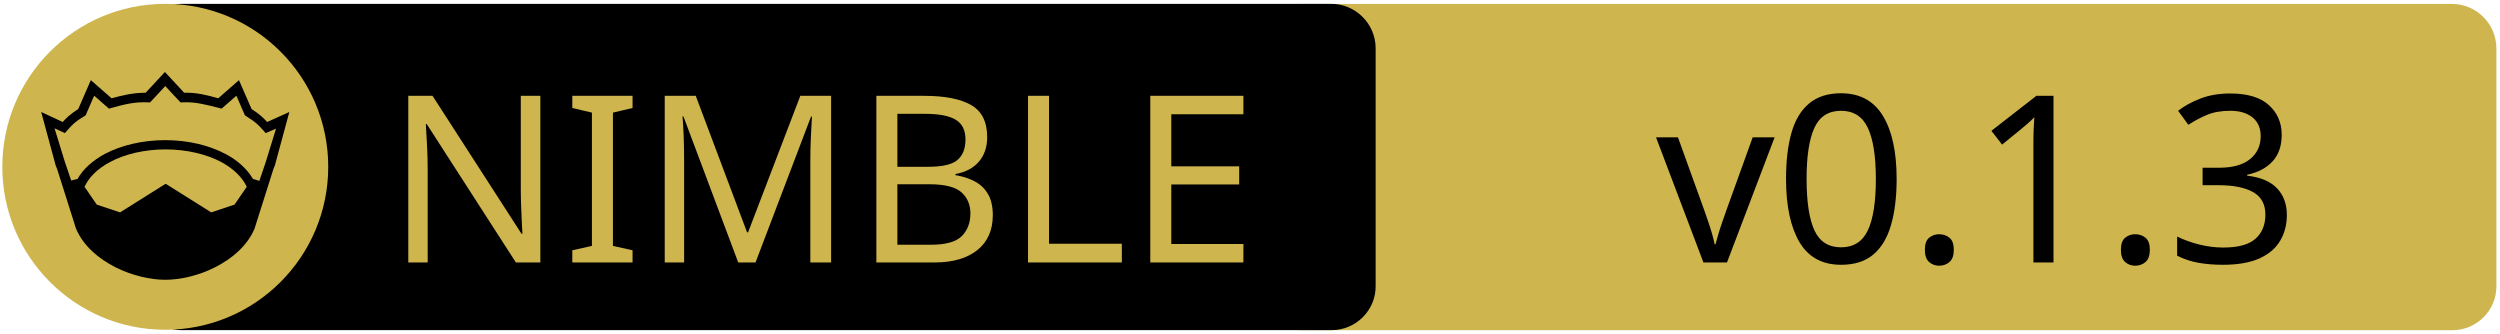
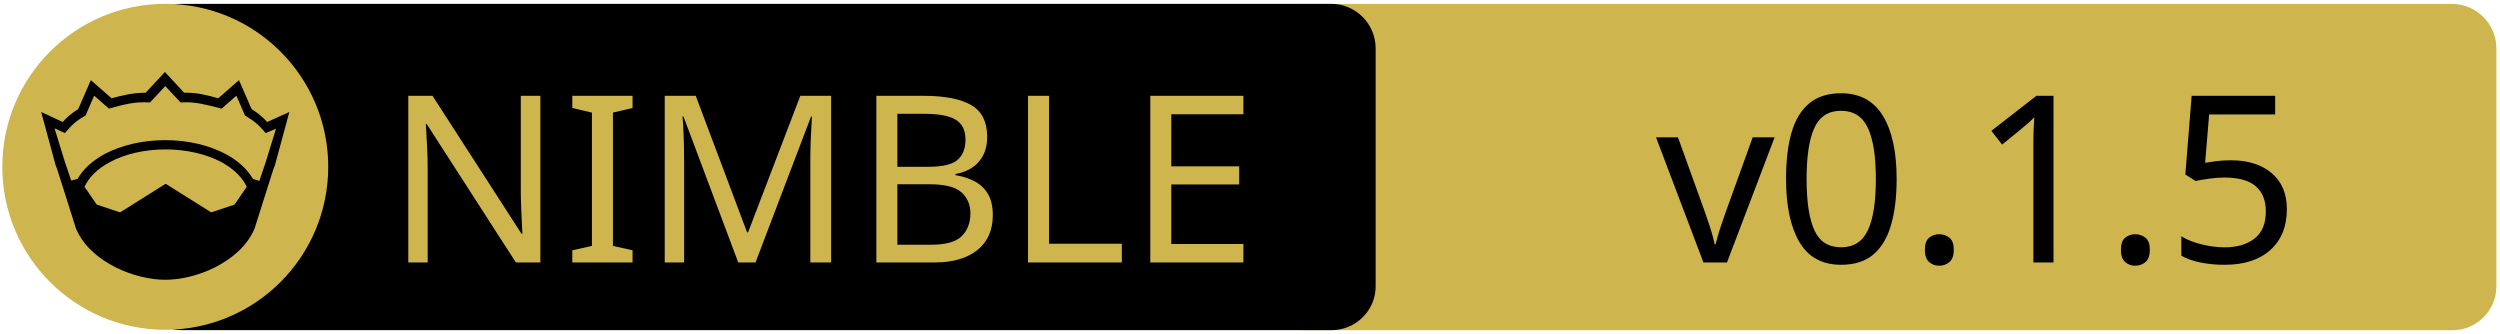
<svg xmlns="http://www.w3.org/2000/svg" xmlns:xlink="http://www.w3.org/1999/xlink" width="675" height="90" xml:space="preserve" version="1.1">
  <a xlink:href="https://github.com/titanomachy/canary">
    <g>
      <path fill="#CEB54D" id="svg_15" d="m662.123,89.159l-310.5,0c-6.6,0 -12,-5.4 -12,-12l0,-64.1c0,-6.6 5.4,-12 12,-12l310.4,0c6.6,0 12,5.4 12,12l0,64.1c0.1,6.6 -5.3,12 -11.9,12z" />
      <path id="svg_1" d="m359.524,89.139l-310.5,0c-6.6,0 -12,-5.4 -12,-12l0,-64.1c0,-6.6 5.4,-12 12,-12l310.4,0c6.6,0 12,5.4 12,12l0,64.1c0.1,6.6 -5.3,12 -11.9,12z" />
      <rect id="svg_2" fill="none" height="45.9" width="315.3" class="st0" y="24.539" x="60.224" />
      <circle id="svg_4" fill="#CEB54D" r="44" cy="45.039" cx="44.624" class="st1" />
      <g id="XMLID_4_">
        <path id="svg_5" d="m78.124,30.239l-3.9,14.4l-0.4,1l-5.1,16.1c0,0 0,0 0,0c-2,4.7 -6.1,8.1 -10.6,10.4c-4.5,2.3 -9.5,3.4 -13.5,3.4c-4,0 -8.9,-1.1 -13.5,-3.4c-4.5,-2.3 -8.6,-5.7 -10.6,-10.4c0,0 0,0 0,0l-5.1,-16.1l-0.4,-1l-3.9,-14.4l5.8,2.7c0.9,-1 2,-2.1 4.2,-3.5l3.4,-7.8l5.6,4.9c2.9,-0.8 5.8,-1.5 9.2,-1.5l5.2,-5.6l5.2,5.6c3.4,-0.1 6.4,0.7 9.2,1.5l5.6,-4.9l3.4,7.8c2.2,1.4 3.3,2.5 4.2,3.5l6,-2.7z" />
        <g id="XMLID_6_">
          <g id="svg_6">
            <path id="svg_7" fill="#CEB54D" d="m66.624,50.439l-3.3,4.8l-6.3,2.1l-12.1,-7.6c-0.1,-0.1 -0.3,-0.1 -0.4,0l-12.1,7.6l-6.3,-2.1l-3.3,-4.8c1.2,-2.6 3.5,-4.9 6.9,-6.7c3.9,-2.1 9.2,-3.4 15,-3.4c5.7,0 11,1.3 15,3.4c3.3,1.8 5.7,4.1 6.9,6.7z" class="st1" />
          </g>
          <g id="svg_8" />
        </g>
        <g id="XMLID_5_">
          <g id="svg_9">
            <path id="svg_10" fill="#CEB54D" d="m74.524,34.739l-2.8,9.1l-1.7,5l-1.6,-0.5c0,0 -0.1,0 -0.1,0c-1.6,-2.7 -4.2,-5.1 -7.5,-6.8c-4.4,-2.3 -10,-3.7 -16.2,-3.7c-6.2,0 -11.9,1.4 -16.3,3.7c-3.3,1.8 -5.9,4.1 -7.4,6.8c0,0 -0.1,0 -0.1,0l-1.6,0.4l-1.7,-5l-2.8,-9.1l2.8,1.3l0.6,-0.7c1.2,-1.3 1.8,-2.2 4.7,-3.9l0.3,-0.2l2.3,-5.3l4,3.5l0.7,-0.2c3.2,-0.9 6.3,-1.7 9.8,-1.5l0.6,0l4.1,-4.4l4.1,4.4l0.6,0c3.5,-0.2 6.5,0.7 9.8,1.5l0.7,0.2l4,-3.5l2.3,5.3l0.3,0.2c2.9,1.8 3.5,2.6 4.7,3.9l0.6,0.7l2.8,-1.2z" class="st1" />
          </g>
          <g id="svg_11" />
        </g>
      </g>
      <text x="-442" y="-350.021" id="svg_16" font-size="63px" font-family="'PT Sans Caption', 'Tahoma', 'Helvetica Neue Medium', 'PT Sans', sans-serif" fill="#CEB54D" class="st1 st2 st3" transform="matrix(1 0 0 1 546.13 420.879)">NIMBLE</text>
-       <text x="-99.0" y="-350.012" id="svg_17" font-size="63.012px" font-family="'PT Sans Caption', 'Tahoma', 'Helvetica Neue Medium', 'PT Sans', sans-serif" fill="#000000" class="st1 st2 st3" transform="matrix(1 0 0 1 546.13 420.879)">v0.1.3</text>
+       <text x="-99.0" y="-350.012" id="svg_17" font-size="63.012px" font-family="'PT Sans Caption', 'Tahoma', 'Helvetica Neue Medium', 'PT Sans', sans-serif" fill="#000000" class="st1 st2 st3" transform="matrix(1 0 0 1 546.13 420.879)">v0.1.5</text>
    </g>
  </a>
</svg>
